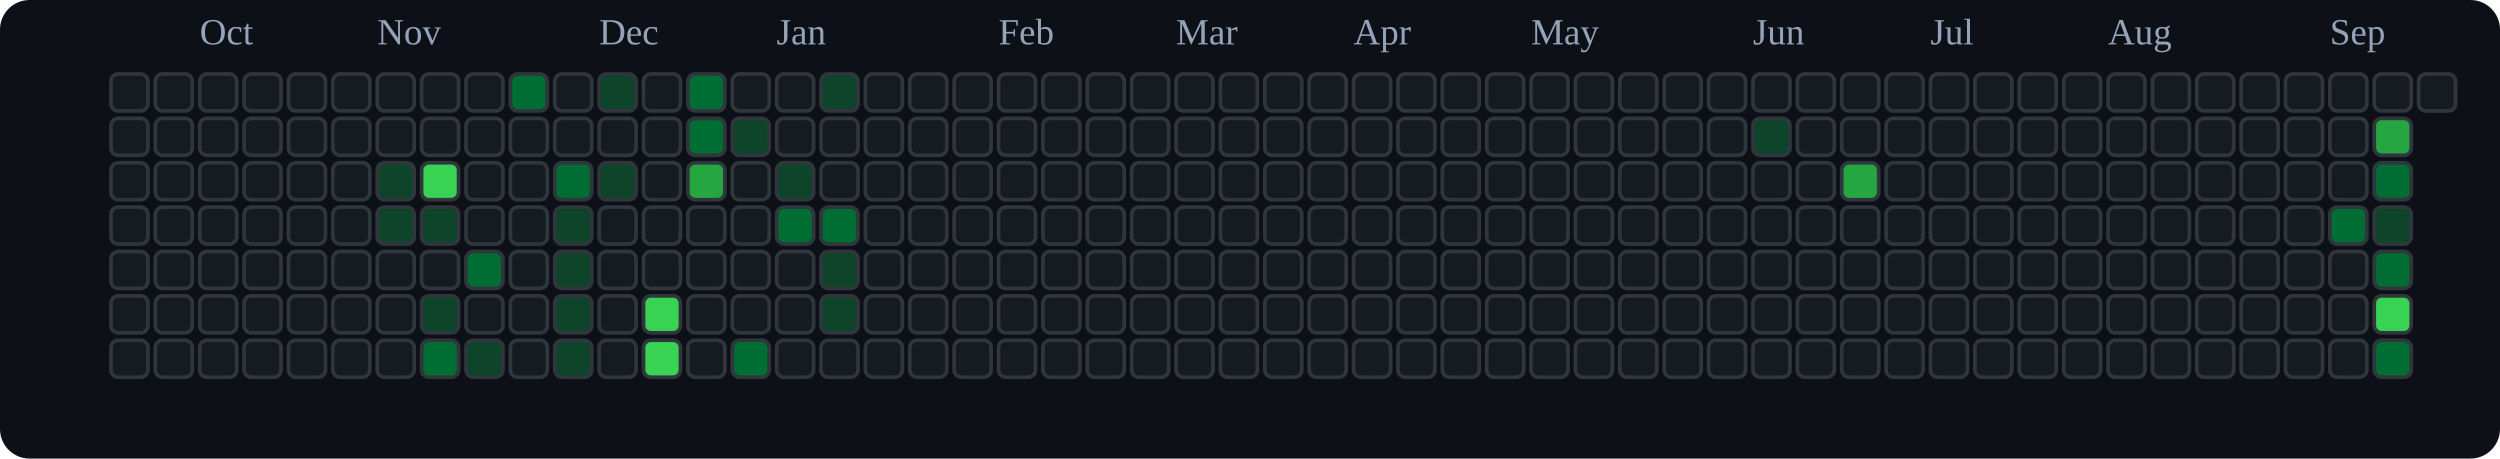
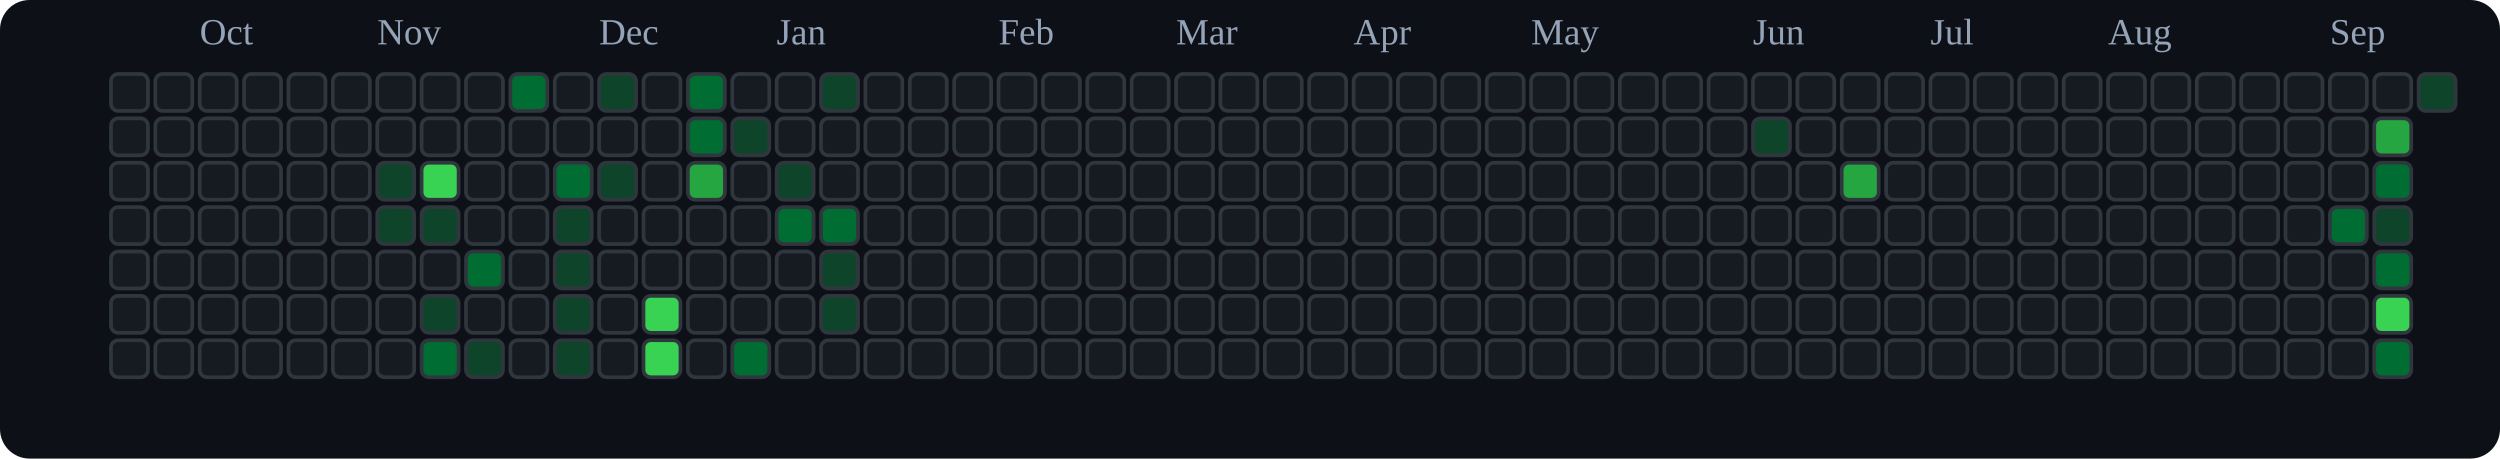
<svg xmlns="http://www.w3.org/2000/svg" viewBox="0 0 676 124" role="img" aria-label="tranhohoangvu Contributions (Dark)">
  <rect x="0" y="0" width="676" height="124" fill="#0d1117" rx="8" ry="8" />
  <text x="54" y="12" font-size="10" fill="#94a3b8">Oct</text>
  <text x="102" y="12" font-size="10" fill="#94a3b8">Nov</text>
  <text x="162" y="12" font-size="10" fill="#94a3b8">Dec</text>
  <text x="210" y="12" font-size="10" fill="#94a3b8">Jan</text>
  <text x="270" y="12" font-size="10" fill="#94a3b8">Feb</text>
  <text x="318" y="12" font-size="10" fill="#94a3b8">Mar</text>
  <text x="366" y="12" font-size="10" fill="#94a3b8">Apr</text>
  <text x="414" y="12" font-size="10" fill="#94a3b8">May</text>
  <text x="474" y="12" font-size="10" fill="#94a3b8">Jun</text>
  <text x="522" y="12" font-size="10" fill="#94a3b8">Jul</text>
  <text x="570" y="12" font-size="10" fill="#94a3b8">Aug</text>
  <text x="630" y="12" font-size="10" fill="#94a3b8">Sep</text>
  <rect x="30" y="20" width="10" height="10" rx="2" ry="2" fill="#161b22" stroke="#30363d" stroke-width="1" />
  <rect x="30" y="32" width="10" height="10" rx="2" ry="2" fill="#161b22" stroke="#30363d" stroke-width="1" />
  <rect x="30" y="44" width="10" height="10" rx="2" ry="2" fill="#161b22" stroke="#30363d" stroke-width="1" />
  <rect x="30" y="56" width="10" height="10" rx="2" ry="2" fill="#161b22" stroke="#30363d" stroke-width="1" />
  <rect x="30" y="68" width="10" height="10" rx="2" ry="2" fill="#161b22" stroke="#30363d" stroke-width="1" />
  <rect x="30" y="80" width="10" height="10" rx="2" ry="2" fill="#161b22" stroke="#30363d" stroke-width="1" />
  <rect x="30" y="92" width="10" height="10" rx="2" ry="2" fill="#161b22" stroke="#30363d" stroke-width="1" />
  <rect x="42" y="20" width="10" height="10" rx="2" ry="2" fill="#161b22" stroke="#30363d" stroke-width="1" />
  <rect x="42" y="32" width="10" height="10" rx="2" ry="2" fill="#161b22" stroke="#30363d" stroke-width="1" />
  <rect x="42" y="44" width="10" height="10" rx="2" ry="2" fill="#161b22" stroke="#30363d" stroke-width="1" />
  <rect x="42" y="56" width="10" height="10" rx="2" ry="2" fill="#161b22" stroke="#30363d" stroke-width="1" />
  <rect x="42" y="68" width="10" height="10" rx="2" ry="2" fill="#161b22" stroke="#30363d" stroke-width="1" />
  <rect x="42" y="80" width="10" height="10" rx="2" ry="2" fill="#161b22" stroke="#30363d" stroke-width="1" />
  <rect x="42" y="92" width="10" height="10" rx="2" ry="2" fill="#161b22" stroke="#30363d" stroke-width="1" />
  <rect x="54" y="20" width="10" height="10" rx="2" ry="2" fill="#161b22" stroke="#30363d" stroke-width="1" />
  <rect x="54" y="32" width="10" height="10" rx="2" ry="2" fill="#161b22" stroke="#30363d" stroke-width="1" />
  <rect x="54" y="44" width="10" height="10" rx="2" ry="2" fill="#161b22" stroke="#30363d" stroke-width="1" />
  <rect x="54" y="56" width="10" height="10" rx="2" ry="2" fill="#161b22" stroke="#30363d" stroke-width="1" />
  <rect x="54" y="68" width="10" height="10" rx="2" ry="2" fill="#161b22" stroke="#30363d" stroke-width="1" />
  <rect x="54" y="80" width="10" height="10" rx="2" ry="2" fill="#161b22" stroke="#30363d" stroke-width="1" />
  <rect x="54" y="92" width="10" height="10" rx="2" ry="2" fill="#161b22" stroke="#30363d" stroke-width="1" />
  <rect x="66" y="20" width="10" height="10" rx="2" ry="2" fill="#161b22" stroke="#30363d" stroke-width="1" />
  <rect x="66" y="32" width="10" height="10" rx="2" ry="2" fill="#161b22" stroke="#30363d" stroke-width="1" />
  <rect x="66" y="44" width="10" height="10" rx="2" ry="2" fill="#161b22" stroke="#30363d" stroke-width="1" />
  <rect x="66" y="56" width="10" height="10" rx="2" ry="2" fill="#161b22" stroke="#30363d" stroke-width="1" />
  <rect x="66" y="68" width="10" height="10" rx="2" ry="2" fill="#161b22" stroke="#30363d" stroke-width="1" />
  <rect x="66" y="80" width="10" height="10" rx="2" ry="2" fill="#161b22" stroke="#30363d" stroke-width="1" />
  <rect x="66" y="92" width="10" height="10" rx="2" ry="2" fill="#161b22" stroke="#30363d" stroke-width="1" />
  <rect x="78" y="20" width="10" height="10" rx="2" ry="2" fill="#161b22" stroke="#30363d" stroke-width="1" />
  <rect x="78" y="32" width="10" height="10" rx="2" ry="2" fill="#161b22" stroke="#30363d" stroke-width="1" />
  <rect x="78" y="44" width="10" height="10" rx="2" ry="2" fill="#161b22" stroke="#30363d" stroke-width="1" />
  <rect x="78" y="56" width="10" height="10" rx="2" ry="2" fill="#161b22" stroke="#30363d" stroke-width="1" />
  <rect x="78" y="68" width="10" height="10" rx="2" ry="2" fill="#161b22" stroke="#30363d" stroke-width="1" />
  <rect x="78" y="80" width="10" height="10" rx="2" ry="2" fill="#161b22" stroke="#30363d" stroke-width="1" />
  <rect x="78" y="92" width="10" height="10" rx="2" ry="2" fill="#161b22" stroke="#30363d" stroke-width="1" />
  <rect x="90" y="20" width="10" height="10" rx="2" ry="2" fill="#161b22" stroke="#30363d" stroke-width="1" />
  <rect x="90" y="32" width="10" height="10" rx="2" ry="2" fill="#161b22" stroke="#30363d" stroke-width="1" />
  <rect x="90" y="44" width="10" height="10" rx="2" ry="2" fill="#161b22" stroke="#30363d" stroke-width="1" />
  <rect x="90" y="56" width="10" height="10" rx="2" ry="2" fill="#161b22" stroke="#30363d" stroke-width="1" />
  <rect x="90" y="68" width="10" height="10" rx="2" ry="2" fill="#161b22" stroke="#30363d" stroke-width="1" />
  <rect x="90" y="80" width="10" height="10" rx="2" ry="2" fill="#161b22" stroke="#30363d" stroke-width="1" />
  <rect x="90" y="92" width="10" height="10" rx="2" ry="2" fill="#161b22" stroke="#30363d" stroke-width="1" />
  <rect x="102" y="20" width="10" height="10" rx="2" ry="2" fill="#161b22" stroke="#30363d" stroke-width="1" />
  <rect x="102" y="32" width="10" height="10" rx="2" ry="2" fill="#161b22" stroke="#30363d" stroke-width="1" />
  <rect x="102" y="44" width="10" height="10" rx="2" ry="2" fill="#0e4429" stroke="#30363d" stroke-width="1" />
  <rect x="102" y="56" width="10" height="10" rx="2" ry="2" fill="#0e4429" stroke="#30363d" stroke-width="1" />
  <rect x="102" y="68" width="10" height="10" rx="2" ry="2" fill="#161b22" stroke="#30363d" stroke-width="1" />
  <rect x="102" y="80" width="10" height="10" rx="2" ry="2" fill="#161b22" stroke="#30363d" stroke-width="1" />
  <rect x="102" y="92" width="10" height="10" rx="2" ry="2" fill="#161b22" stroke="#30363d" stroke-width="1" />
  <rect x="114" y="20" width="10" height="10" rx="2" ry="2" fill="#161b22" stroke="#30363d" stroke-width="1" />
  <rect x="114" y="32" width="10" height="10" rx="2" ry="2" fill="#161b22" stroke="#30363d" stroke-width="1" />
  <rect x="114" y="44" width="10" height="10" rx="2" ry="2" fill="#39d353" stroke="#30363d" stroke-width="1" />
  <rect x="114" y="56" width="10" height="10" rx="2" ry="2" fill="#0e4429" stroke="#30363d" stroke-width="1" />
  <rect x="114" y="68" width="10" height="10" rx="2" ry="2" fill="#161b22" stroke="#30363d" stroke-width="1" />
  <rect x="114" y="80" width="10" height="10" rx="2" ry="2" fill="#0e4429" stroke="#30363d" stroke-width="1" />
  <rect x="114" y="92" width="10" height="10" rx="2" ry="2" fill="#006d32" stroke="#30363d" stroke-width="1" />
  <rect x="126" y="20" width="10" height="10" rx="2" ry="2" fill="#161b22" stroke="#30363d" stroke-width="1" />
  <rect x="126" y="32" width="10" height="10" rx="2" ry="2" fill="#161b22" stroke="#30363d" stroke-width="1" />
  <rect x="126" y="44" width="10" height="10" rx="2" ry="2" fill="#161b22" stroke="#30363d" stroke-width="1" />
  <rect x="126" y="56" width="10" height="10" rx="2" ry="2" fill="#161b22" stroke="#30363d" stroke-width="1" />
  <rect x="126" y="68" width="10" height="10" rx="2" ry="2" fill="#006d32" stroke="#30363d" stroke-width="1" />
  <rect x="126" y="80" width="10" height="10" rx="2" ry="2" fill="#161b22" stroke="#30363d" stroke-width="1" />
  <rect x="126" y="92" width="10" height="10" rx="2" ry="2" fill="#0e4429" stroke="#30363d" stroke-width="1" />
  <rect x="138" y="20" width="10" height="10" rx="2" ry="2" fill="#006d32" stroke="#30363d" stroke-width="1" />
  <rect x="138" y="32" width="10" height="10" rx="2" ry="2" fill="#161b22" stroke="#30363d" stroke-width="1" />
  <rect x="138" y="44" width="10" height="10" rx="2" ry="2" fill="#161b22" stroke="#30363d" stroke-width="1" />
  <rect x="138" y="56" width="10" height="10" rx="2" ry="2" fill="#161b22" stroke="#30363d" stroke-width="1" />
  <rect x="138" y="68" width="10" height="10" rx="2" ry="2" fill="#161b22" stroke="#30363d" stroke-width="1" />
  <rect x="138" y="80" width="10" height="10" rx="2" ry="2" fill="#161b22" stroke="#30363d" stroke-width="1" />
  <rect x="138" y="92" width="10" height="10" rx="2" ry="2" fill="#161b22" stroke="#30363d" stroke-width="1" />
  <rect x="150" y="20" width="10" height="10" rx="2" ry="2" fill="#161b22" stroke="#30363d" stroke-width="1" />
  <rect x="150" y="32" width="10" height="10" rx="2" ry="2" fill="#161b22" stroke="#30363d" stroke-width="1" />
  <rect x="150" y="44" width="10" height="10" rx="2" ry="2" fill="#006d32" stroke="#30363d" stroke-width="1" />
  <rect x="150" y="56" width="10" height="10" rx="2" ry="2" fill="#0e4429" stroke="#30363d" stroke-width="1" />
  <rect x="150" y="68" width="10" height="10" rx="2" ry="2" fill="#0e4429" stroke="#30363d" stroke-width="1" />
  <rect x="150" y="80" width="10" height="10" rx="2" ry="2" fill="#0e4429" stroke="#30363d" stroke-width="1" />
  <rect x="150" y="92" width="10" height="10" rx="2" ry="2" fill="#0e4429" stroke="#30363d" stroke-width="1" />
  <rect x="162" y="20" width="10" height="10" rx="2" ry="2" fill="#0e4429" stroke="#30363d" stroke-width="1" />
  <rect x="162" y="32" width="10" height="10" rx="2" ry="2" fill="#161b22" stroke="#30363d" stroke-width="1" />
  <rect x="162" y="44" width="10" height="10" rx="2" ry="2" fill="#0e4429" stroke="#30363d" stroke-width="1" />
  <rect x="162" y="56" width="10" height="10" rx="2" ry="2" fill="#161b22" stroke="#30363d" stroke-width="1" />
  <rect x="162" y="68" width="10" height="10" rx="2" ry="2" fill="#161b22" stroke="#30363d" stroke-width="1" />
  <rect x="162" y="80" width="10" height="10" rx="2" ry="2" fill="#161b22" stroke="#30363d" stroke-width="1" />
  <rect x="162" y="92" width="10" height="10" rx="2" ry="2" fill="#161b22" stroke="#30363d" stroke-width="1" />
  <rect x="174" y="20" width="10" height="10" rx="2" ry="2" fill="#161b22" stroke="#30363d" stroke-width="1" />
  <rect x="174" y="32" width="10" height="10" rx="2" ry="2" fill="#161b22" stroke="#30363d" stroke-width="1" />
  <rect x="174" y="44" width="10" height="10" rx="2" ry="2" fill="#161b22" stroke="#30363d" stroke-width="1" />
  <rect x="174" y="56" width="10" height="10" rx="2" ry="2" fill="#161b22" stroke="#30363d" stroke-width="1" />
  <rect x="174" y="68" width="10" height="10" rx="2" ry="2" fill="#161b22" stroke="#30363d" stroke-width="1" />
  <rect x="174" y="80" width="10" height="10" rx="2" ry="2" fill="#39d353" stroke="#30363d" stroke-width="1" />
  <rect x="174" y="92" width="10" height="10" rx="2" ry="2" fill="#39d353" stroke="#30363d" stroke-width="1" />
  <rect x="186" y="20" width="10" height="10" rx="2" ry="2" fill="#006d32" stroke="#30363d" stroke-width="1" />
  <rect x="186" y="32" width="10" height="10" rx="2" ry="2" fill="#006d32" stroke="#30363d" stroke-width="1" />
  <rect x="186" y="44" width="10" height="10" rx="2" ry="2" fill="#26a641" stroke="#30363d" stroke-width="1" />
  <rect x="186" y="56" width="10" height="10" rx="2" ry="2" fill="#161b22" stroke="#30363d" stroke-width="1" />
  <rect x="186" y="68" width="10" height="10" rx="2" ry="2" fill="#161b22" stroke="#30363d" stroke-width="1" />
  <rect x="186" y="80" width="10" height="10" rx="2" ry="2" fill="#161b22" stroke="#30363d" stroke-width="1" />
  <rect x="186" y="92" width="10" height="10" rx="2" ry="2" fill="#161b22" stroke="#30363d" stroke-width="1" />
  <rect x="198" y="20" width="10" height="10" rx="2" ry="2" fill="#161b22" stroke="#30363d" stroke-width="1" />
  <rect x="198" y="32" width="10" height="10" rx="2" ry="2" fill="#0e4429" stroke="#30363d" stroke-width="1" />
  <rect x="198" y="44" width="10" height="10" rx="2" ry="2" fill="#161b22" stroke="#30363d" stroke-width="1" />
  <rect x="198" y="56" width="10" height="10" rx="2" ry="2" fill="#161b22" stroke="#30363d" stroke-width="1" />
  <rect x="198" y="68" width="10" height="10" rx="2" ry="2" fill="#161b22" stroke="#30363d" stroke-width="1" />
  <rect x="198" y="80" width="10" height="10" rx="2" ry="2" fill="#161b22" stroke="#30363d" stroke-width="1" />
  <rect x="198" y="92" width="10" height="10" rx="2" ry="2" fill="#006d32" stroke="#30363d" stroke-width="1" />
  <rect x="210" y="20" width="10" height="10" rx="2" ry="2" fill="#161b22" stroke="#30363d" stroke-width="1" />
  <rect x="210" y="32" width="10" height="10" rx="2" ry="2" fill="#161b22" stroke="#30363d" stroke-width="1" />
  <rect x="210" y="44" width="10" height="10" rx="2" ry="2" fill="#0e4429" stroke="#30363d" stroke-width="1" />
  <rect x="210" y="56" width="10" height="10" rx="2" ry="2" fill="#006d32" stroke="#30363d" stroke-width="1" />
  <rect x="210" y="68" width="10" height="10" rx="2" ry="2" fill="#161b22" stroke="#30363d" stroke-width="1" />
  <rect x="210" y="80" width="10" height="10" rx="2" ry="2" fill="#161b22" stroke="#30363d" stroke-width="1" />
  <rect x="210" y="92" width="10" height="10" rx="2" ry="2" fill="#161b22" stroke="#30363d" stroke-width="1" />
  <rect x="222" y="20" width="10" height="10" rx="2" ry="2" fill="#0e4429" stroke="#30363d" stroke-width="1" />
  <rect x="222" y="32" width="10" height="10" rx="2" ry="2" fill="#161b22" stroke="#30363d" stroke-width="1" />
  <rect x="222" y="44" width="10" height="10" rx="2" ry="2" fill="#161b22" stroke="#30363d" stroke-width="1" />
  <rect x="222" y="56" width="10" height="10" rx="2" ry="2" fill="#006d32" stroke="#30363d" stroke-width="1" />
  <rect x="222" y="68" width="10" height="10" rx="2" ry="2" fill="#0e4429" stroke="#30363d" stroke-width="1" />
  <rect x="222" y="80" width="10" height="10" rx="2" ry="2" fill="#0e4429" stroke="#30363d" stroke-width="1" />
  <rect x="222" y="92" width="10" height="10" rx="2" ry="2" fill="#161b22" stroke="#30363d" stroke-width="1" />
  <rect x="234" y="20" width="10" height="10" rx="2" ry="2" fill="#161b22" stroke="#30363d" stroke-width="1" />
  <rect x="234" y="32" width="10" height="10" rx="2" ry="2" fill="#161b22" stroke="#30363d" stroke-width="1" />
  <rect x="234" y="44" width="10" height="10" rx="2" ry="2" fill="#161b22" stroke="#30363d" stroke-width="1" />
  <rect x="234" y="56" width="10" height="10" rx="2" ry="2" fill="#161b22" stroke="#30363d" stroke-width="1" />
  <rect x="234" y="68" width="10" height="10" rx="2" ry="2" fill="#161b22" stroke="#30363d" stroke-width="1" />
  <rect x="234" y="80" width="10" height="10" rx="2" ry="2" fill="#161b22" stroke="#30363d" stroke-width="1" />
  <rect x="234" y="92" width="10" height="10" rx="2" ry="2" fill="#161b22" stroke="#30363d" stroke-width="1" />
  <rect x="246" y="20" width="10" height="10" rx="2" ry="2" fill="#161b22" stroke="#30363d" stroke-width="1" />
  <rect x="246" y="32" width="10" height="10" rx="2" ry="2" fill="#161b22" stroke="#30363d" stroke-width="1" />
  <rect x="246" y="44" width="10" height="10" rx="2" ry="2" fill="#161b22" stroke="#30363d" stroke-width="1" />
  <rect x="246" y="56" width="10" height="10" rx="2" ry="2" fill="#161b22" stroke="#30363d" stroke-width="1" />
  <rect x="246" y="68" width="10" height="10" rx="2" ry="2" fill="#161b22" stroke="#30363d" stroke-width="1" />
  <rect x="246" y="80" width="10" height="10" rx="2" ry="2" fill="#161b22" stroke="#30363d" stroke-width="1" />
  <rect x="246" y="92" width="10" height="10" rx="2" ry="2" fill="#161b22" stroke="#30363d" stroke-width="1" />
  <rect x="258" y="20" width="10" height="10" rx="2" ry="2" fill="#161b22" stroke="#30363d" stroke-width="1" />
  <rect x="258" y="32" width="10" height="10" rx="2" ry="2" fill="#161b22" stroke="#30363d" stroke-width="1" />
  <rect x="258" y="44" width="10" height="10" rx="2" ry="2" fill="#161b22" stroke="#30363d" stroke-width="1" />
  <rect x="258" y="56" width="10" height="10" rx="2" ry="2" fill="#161b22" stroke="#30363d" stroke-width="1" />
  <rect x="258" y="68" width="10" height="10" rx="2" ry="2" fill="#161b22" stroke="#30363d" stroke-width="1" />
  <rect x="258" y="80" width="10" height="10" rx="2" ry="2" fill="#161b22" stroke="#30363d" stroke-width="1" />
  <rect x="258" y="92" width="10" height="10" rx="2" ry="2" fill="#161b22" stroke="#30363d" stroke-width="1" />
  <rect x="270" y="20" width="10" height="10" rx="2" ry="2" fill="#161b22" stroke="#30363d" stroke-width="1" />
  <rect x="270" y="32" width="10" height="10" rx="2" ry="2" fill="#161b22" stroke="#30363d" stroke-width="1" />
  <rect x="270" y="44" width="10" height="10" rx="2" ry="2" fill="#161b22" stroke="#30363d" stroke-width="1" />
  <rect x="270" y="56" width="10" height="10" rx="2" ry="2" fill="#161b22" stroke="#30363d" stroke-width="1" />
  <rect x="270" y="68" width="10" height="10" rx="2" ry="2" fill="#161b22" stroke="#30363d" stroke-width="1" />
  <rect x="270" y="80" width="10" height="10" rx="2" ry="2" fill="#161b22" stroke="#30363d" stroke-width="1" />
  <rect x="270" y="92" width="10" height="10" rx="2" ry="2" fill="#161b22" stroke="#30363d" stroke-width="1" />
  <rect x="282" y="20" width="10" height="10" rx="2" ry="2" fill="#161b22" stroke="#30363d" stroke-width="1" />
  <rect x="282" y="32" width="10" height="10" rx="2" ry="2" fill="#161b22" stroke="#30363d" stroke-width="1" />
  <rect x="282" y="44" width="10" height="10" rx="2" ry="2" fill="#161b22" stroke="#30363d" stroke-width="1" />
  <rect x="282" y="56" width="10" height="10" rx="2" ry="2" fill="#161b22" stroke="#30363d" stroke-width="1" />
  <rect x="282" y="68" width="10" height="10" rx="2" ry="2" fill="#161b22" stroke="#30363d" stroke-width="1" />
  <rect x="282" y="80" width="10" height="10" rx="2" ry="2" fill="#161b22" stroke="#30363d" stroke-width="1" />
  <rect x="282" y="92" width="10" height="10" rx="2" ry="2" fill="#161b22" stroke="#30363d" stroke-width="1" />
  <rect x="294" y="20" width="10" height="10" rx="2" ry="2" fill="#161b22" stroke="#30363d" stroke-width="1" />
  <rect x="294" y="32" width="10" height="10" rx="2" ry="2" fill="#161b22" stroke="#30363d" stroke-width="1" />
  <rect x="294" y="44" width="10" height="10" rx="2" ry="2" fill="#161b22" stroke="#30363d" stroke-width="1" />
  <rect x="294" y="56" width="10" height="10" rx="2" ry="2" fill="#161b22" stroke="#30363d" stroke-width="1" />
  <rect x="294" y="68" width="10" height="10" rx="2" ry="2" fill="#161b22" stroke="#30363d" stroke-width="1" />
  <rect x="294" y="80" width="10" height="10" rx="2" ry="2" fill="#161b22" stroke="#30363d" stroke-width="1" />
  <rect x="294" y="92" width="10" height="10" rx="2" ry="2" fill="#161b22" stroke="#30363d" stroke-width="1" />
  <rect x="306" y="20" width="10" height="10" rx="2" ry="2" fill="#161b22" stroke="#30363d" stroke-width="1" />
  <rect x="306" y="32" width="10" height="10" rx="2" ry="2" fill="#161b22" stroke="#30363d" stroke-width="1" />
  <rect x="306" y="44" width="10" height="10" rx="2" ry="2" fill="#161b22" stroke="#30363d" stroke-width="1" />
  <rect x="306" y="56" width="10" height="10" rx="2" ry="2" fill="#161b22" stroke="#30363d" stroke-width="1" />
  <rect x="306" y="68" width="10" height="10" rx="2" ry="2" fill="#161b22" stroke="#30363d" stroke-width="1" />
  <rect x="306" y="80" width="10" height="10" rx="2" ry="2" fill="#161b22" stroke="#30363d" stroke-width="1" />
  <rect x="306" y="92" width="10" height="10" rx="2" ry="2" fill="#161b22" stroke="#30363d" stroke-width="1" />
  <rect x="318" y="20" width="10" height="10" rx="2" ry="2" fill="#161b22" stroke="#30363d" stroke-width="1" />
  <rect x="318" y="32" width="10" height="10" rx="2" ry="2" fill="#161b22" stroke="#30363d" stroke-width="1" />
  <rect x="318" y="44" width="10" height="10" rx="2" ry="2" fill="#161b22" stroke="#30363d" stroke-width="1" />
  <rect x="318" y="56" width="10" height="10" rx="2" ry="2" fill="#161b22" stroke="#30363d" stroke-width="1" />
  <rect x="318" y="68" width="10" height="10" rx="2" ry="2" fill="#161b22" stroke="#30363d" stroke-width="1" />
  <rect x="318" y="80" width="10" height="10" rx="2" ry="2" fill="#161b22" stroke="#30363d" stroke-width="1" />
  <rect x="318" y="92" width="10" height="10" rx="2" ry="2" fill="#161b22" stroke="#30363d" stroke-width="1" />
  <rect x="330" y="20" width="10" height="10" rx="2" ry="2" fill="#161b22" stroke="#30363d" stroke-width="1" />
  <rect x="330" y="32" width="10" height="10" rx="2" ry="2" fill="#161b22" stroke="#30363d" stroke-width="1" />
  <rect x="330" y="44" width="10" height="10" rx="2" ry="2" fill="#161b22" stroke="#30363d" stroke-width="1" />
  <rect x="330" y="56" width="10" height="10" rx="2" ry="2" fill="#161b22" stroke="#30363d" stroke-width="1" />
  <rect x="330" y="68" width="10" height="10" rx="2" ry="2" fill="#161b22" stroke="#30363d" stroke-width="1" />
  <rect x="330" y="80" width="10" height="10" rx="2" ry="2" fill="#161b22" stroke="#30363d" stroke-width="1" />
  <rect x="330" y="92" width="10" height="10" rx="2" ry="2" fill="#161b22" stroke="#30363d" stroke-width="1" />
  <rect x="342" y="20" width="10" height="10" rx="2" ry="2" fill="#161b22" stroke="#30363d" stroke-width="1" />
  <rect x="342" y="32" width="10" height="10" rx="2" ry="2" fill="#161b22" stroke="#30363d" stroke-width="1" />
  <rect x="342" y="44" width="10" height="10" rx="2" ry="2" fill="#161b22" stroke="#30363d" stroke-width="1" />
  <rect x="342" y="56" width="10" height="10" rx="2" ry="2" fill="#161b22" stroke="#30363d" stroke-width="1" />
  <rect x="342" y="68" width="10" height="10" rx="2" ry="2" fill="#161b22" stroke="#30363d" stroke-width="1" />
  <rect x="342" y="80" width="10" height="10" rx="2" ry="2" fill="#161b22" stroke="#30363d" stroke-width="1" />
  <rect x="342" y="92" width="10" height="10" rx="2" ry="2" fill="#161b22" stroke="#30363d" stroke-width="1" />
  <rect x="354" y="20" width="10" height="10" rx="2" ry="2" fill="#161b22" stroke="#30363d" stroke-width="1" />
  <rect x="354" y="32" width="10" height="10" rx="2" ry="2" fill="#161b22" stroke="#30363d" stroke-width="1" />
  <rect x="354" y="44" width="10" height="10" rx="2" ry="2" fill="#161b22" stroke="#30363d" stroke-width="1" />
  <rect x="354" y="56" width="10" height="10" rx="2" ry="2" fill="#161b22" stroke="#30363d" stroke-width="1" />
  <rect x="354" y="68" width="10" height="10" rx="2" ry="2" fill="#161b22" stroke="#30363d" stroke-width="1" />
  <rect x="354" y="80" width="10" height="10" rx="2" ry="2" fill="#161b22" stroke="#30363d" stroke-width="1" />
  <rect x="354" y="92" width="10" height="10" rx="2" ry="2" fill="#161b22" stroke="#30363d" stroke-width="1" />
  <rect x="366" y="20" width="10" height="10" rx="2" ry="2" fill="#161b22" stroke="#30363d" stroke-width="1" />
  <rect x="366" y="32" width="10" height="10" rx="2" ry="2" fill="#161b22" stroke="#30363d" stroke-width="1" />
  <rect x="366" y="44" width="10" height="10" rx="2" ry="2" fill="#161b22" stroke="#30363d" stroke-width="1" />
  <rect x="366" y="56" width="10" height="10" rx="2" ry="2" fill="#161b22" stroke="#30363d" stroke-width="1" />
  <rect x="366" y="68" width="10" height="10" rx="2" ry="2" fill="#161b22" stroke="#30363d" stroke-width="1" />
  <rect x="366" y="80" width="10" height="10" rx="2" ry="2" fill="#161b22" stroke="#30363d" stroke-width="1" />
  <rect x="366" y="92" width="10" height="10" rx="2" ry="2" fill="#161b22" stroke="#30363d" stroke-width="1" />
  <rect x="378" y="20" width="10" height="10" rx="2" ry="2" fill="#161b22" stroke="#30363d" stroke-width="1" />
  <rect x="378" y="32" width="10" height="10" rx="2" ry="2" fill="#161b22" stroke="#30363d" stroke-width="1" />
  <rect x="378" y="44" width="10" height="10" rx="2" ry="2" fill="#161b22" stroke="#30363d" stroke-width="1" />
  <rect x="378" y="56" width="10" height="10" rx="2" ry="2" fill="#161b22" stroke="#30363d" stroke-width="1" />
  <rect x="378" y="68" width="10" height="10" rx="2" ry="2" fill="#161b22" stroke="#30363d" stroke-width="1" />
  <rect x="378" y="80" width="10" height="10" rx="2" ry="2" fill="#161b22" stroke="#30363d" stroke-width="1" />
  <rect x="378" y="92" width="10" height="10" rx="2" ry="2" fill="#161b22" stroke="#30363d" stroke-width="1" />
  <rect x="390" y="20" width="10" height="10" rx="2" ry="2" fill="#161b22" stroke="#30363d" stroke-width="1" />
  <rect x="390" y="32" width="10" height="10" rx="2" ry="2" fill="#161b22" stroke="#30363d" stroke-width="1" />
  <rect x="390" y="44" width="10" height="10" rx="2" ry="2" fill="#161b22" stroke="#30363d" stroke-width="1" />
  <rect x="390" y="56" width="10" height="10" rx="2" ry="2" fill="#161b22" stroke="#30363d" stroke-width="1" />
  <rect x="390" y="68" width="10" height="10" rx="2" ry="2" fill="#161b22" stroke="#30363d" stroke-width="1" />
  <rect x="390" y="80" width="10" height="10" rx="2" ry="2" fill="#161b22" stroke="#30363d" stroke-width="1" />
  <rect x="390" y="92" width="10" height="10" rx="2" ry="2" fill="#161b22" stroke="#30363d" stroke-width="1" />
  <rect x="402" y="20" width="10" height="10" rx="2" ry="2" fill="#161b22" stroke="#30363d" stroke-width="1" />
  <rect x="402" y="32" width="10" height="10" rx="2" ry="2" fill="#161b22" stroke="#30363d" stroke-width="1" />
  <rect x="402" y="44" width="10" height="10" rx="2" ry="2" fill="#161b22" stroke="#30363d" stroke-width="1" />
  <rect x="402" y="56" width="10" height="10" rx="2" ry="2" fill="#161b22" stroke="#30363d" stroke-width="1" />
  <rect x="402" y="68" width="10" height="10" rx="2" ry="2" fill="#161b22" stroke="#30363d" stroke-width="1" />
  <rect x="402" y="80" width="10" height="10" rx="2" ry="2" fill="#161b22" stroke="#30363d" stroke-width="1" />
  <rect x="402" y="92" width="10" height="10" rx="2" ry="2" fill="#161b22" stroke="#30363d" stroke-width="1" />
  <rect x="414" y="20" width="10" height="10" rx="2" ry="2" fill="#161b22" stroke="#30363d" stroke-width="1" />
  <rect x="414" y="32" width="10" height="10" rx="2" ry="2" fill="#161b22" stroke="#30363d" stroke-width="1" />
  <rect x="414" y="44" width="10" height="10" rx="2" ry="2" fill="#161b22" stroke="#30363d" stroke-width="1" />
  <rect x="414" y="56" width="10" height="10" rx="2" ry="2" fill="#161b22" stroke="#30363d" stroke-width="1" />
  <rect x="414" y="68" width="10" height="10" rx="2" ry="2" fill="#161b22" stroke="#30363d" stroke-width="1" />
  <rect x="414" y="80" width="10" height="10" rx="2" ry="2" fill="#161b22" stroke="#30363d" stroke-width="1" />
  <rect x="414" y="92" width="10" height="10" rx="2" ry="2" fill="#161b22" stroke="#30363d" stroke-width="1" />
  <rect x="426" y="20" width="10" height="10" rx="2" ry="2" fill="#161b22" stroke="#30363d" stroke-width="1" />
  <rect x="426" y="32" width="10" height="10" rx="2" ry="2" fill="#161b22" stroke="#30363d" stroke-width="1" />
  <rect x="426" y="44" width="10" height="10" rx="2" ry="2" fill="#161b22" stroke="#30363d" stroke-width="1" />
  <rect x="426" y="56" width="10" height="10" rx="2" ry="2" fill="#161b22" stroke="#30363d" stroke-width="1" />
  <rect x="426" y="68" width="10" height="10" rx="2" ry="2" fill="#161b22" stroke="#30363d" stroke-width="1" />
  <rect x="426" y="80" width="10" height="10" rx="2" ry="2" fill="#161b22" stroke="#30363d" stroke-width="1" />
  <rect x="426" y="92" width="10" height="10" rx="2" ry="2" fill="#161b22" stroke="#30363d" stroke-width="1" />
  <rect x="438" y="20" width="10" height="10" rx="2" ry="2" fill="#161b22" stroke="#30363d" stroke-width="1" />
  <rect x="438" y="32" width="10" height="10" rx="2" ry="2" fill="#161b22" stroke="#30363d" stroke-width="1" />
  <rect x="438" y="44" width="10" height="10" rx="2" ry="2" fill="#161b22" stroke="#30363d" stroke-width="1" />
  <rect x="438" y="56" width="10" height="10" rx="2" ry="2" fill="#161b22" stroke="#30363d" stroke-width="1" />
  <rect x="438" y="68" width="10" height="10" rx="2" ry="2" fill="#161b22" stroke="#30363d" stroke-width="1" />
  <rect x="438" y="80" width="10" height="10" rx="2" ry="2" fill="#161b22" stroke="#30363d" stroke-width="1" />
  <rect x="438" y="92" width="10" height="10" rx="2" ry="2" fill="#161b22" stroke="#30363d" stroke-width="1" />
  <rect x="450" y="20" width="10" height="10" rx="2" ry="2" fill="#161b22" stroke="#30363d" stroke-width="1" />
  <rect x="450" y="32" width="10" height="10" rx="2" ry="2" fill="#161b22" stroke="#30363d" stroke-width="1" />
  <rect x="450" y="44" width="10" height="10" rx="2" ry="2" fill="#161b22" stroke="#30363d" stroke-width="1" />
  <rect x="450" y="56" width="10" height="10" rx="2" ry="2" fill="#161b22" stroke="#30363d" stroke-width="1" />
  <rect x="450" y="68" width="10" height="10" rx="2" ry="2" fill="#161b22" stroke="#30363d" stroke-width="1" />
  <rect x="450" y="80" width="10" height="10" rx="2" ry="2" fill="#161b22" stroke="#30363d" stroke-width="1" />
  <rect x="450" y="92" width="10" height="10" rx="2" ry="2" fill="#161b22" stroke="#30363d" stroke-width="1" />
  <rect x="462" y="20" width="10" height="10" rx="2" ry="2" fill="#161b22" stroke="#30363d" stroke-width="1" />
  <rect x="462" y="32" width="10" height="10" rx="2" ry="2" fill="#161b22" stroke="#30363d" stroke-width="1" />
  <rect x="462" y="44" width="10" height="10" rx="2" ry="2" fill="#161b22" stroke="#30363d" stroke-width="1" />
  <rect x="462" y="56" width="10" height="10" rx="2" ry="2" fill="#161b22" stroke="#30363d" stroke-width="1" />
  <rect x="462" y="68" width="10" height="10" rx="2" ry="2" fill="#161b22" stroke="#30363d" stroke-width="1" />
  <rect x="462" y="80" width="10" height="10" rx="2" ry="2" fill="#161b22" stroke="#30363d" stroke-width="1" />
  <rect x="462" y="92" width="10" height="10" rx="2" ry="2" fill="#161b22" stroke="#30363d" stroke-width="1" />
  <rect x="474" y="20" width="10" height="10" rx="2" ry="2" fill="#161b22" stroke="#30363d" stroke-width="1" />
  <rect x="474" y="32" width="10" height="10" rx="2" ry="2" fill="#0e4429" stroke="#30363d" stroke-width="1" />
  <rect x="474" y="44" width="10" height="10" rx="2" ry="2" fill="#161b22" stroke="#30363d" stroke-width="1" />
  <rect x="474" y="56" width="10" height="10" rx="2" ry="2" fill="#161b22" stroke="#30363d" stroke-width="1" />
  <rect x="474" y="68" width="10" height="10" rx="2" ry="2" fill="#161b22" stroke="#30363d" stroke-width="1" />
  <rect x="474" y="80" width="10" height="10" rx="2" ry="2" fill="#161b22" stroke="#30363d" stroke-width="1" />
  <rect x="474" y="92" width="10" height="10" rx="2" ry="2" fill="#161b22" stroke="#30363d" stroke-width="1" />
  <rect x="486" y="20" width="10" height="10" rx="2" ry="2" fill="#161b22" stroke="#30363d" stroke-width="1" />
  <rect x="486" y="32" width="10" height="10" rx="2" ry="2" fill="#161b22" stroke="#30363d" stroke-width="1" />
  <rect x="486" y="44" width="10" height="10" rx="2" ry="2" fill="#161b22" stroke="#30363d" stroke-width="1" />
  <rect x="486" y="56" width="10" height="10" rx="2" ry="2" fill="#161b22" stroke="#30363d" stroke-width="1" />
  <rect x="486" y="68" width="10" height="10" rx="2" ry="2" fill="#161b22" stroke="#30363d" stroke-width="1" />
  <rect x="486" y="80" width="10" height="10" rx="2" ry="2" fill="#161b22" stroke="#30363d" stroke-width="1" />
  <rect x="486" y="92" width="10" height="10" rx="2" ry="2" fill="#161b22" stroke="#30363d" stroke-width="1" />
  <rect x="498" y="20" width="10" height="10" rx="2" ry="2" fill="#161b22" stroke="#30363d" stroke-width="1" />
  <rect x="498" y="32" width="10" height="10" rx="2" ry="2" fill="#161b22" stroke="#30363d" stroke-width="1" />
  <rect x="498" y="44" width="10" height="10" rx="2" ry="2" fill="#26a641" stroke="#30363d" stroke-width="1" />
  <rect x="498" y="56" width="10" height="10" rx="2" ry="2" fill="#161b22" stroke="#30363d" stroke-width="1" />
  <rect x="498" y="68" width="10" height="10" rx="2" ry="2" fill="#161b22" stroke="#30363d" stroke-width="1" />
  <rect x="498" y="80" width="10" height="10" rx="2" ry="2" fill="#161b22" stroke="#30363d" stroke-width="1" />
  <rect x="498" y="92" width="10" height="10" rx="2" ry="2" fill="#161b22" stroke="#30363d" stroke-width="1" />
  <rect x="510" y="20" width="10" height="10" rx="2" ry="2" fill="#161b22" stroke="#30363d" stroke-width="1" />
  <rect x="510" y="32" width="10" height="10" rx="2" ry="2" fill="#161b22" stroke="#30363d" stroke-width="1" />
  <rect x="510" y="44" width="10" height="10" rx="2" ry="2" fill="#161b22" stroke="#30363d" stroke-width="1" />
  <rect x="510" y="56" width="10" height="10" rx="2" ry="2" fill="#161b22" stroke="#30363d" stroke-width="1" />
  <rect x="510" y="68" width="10" height="10" rx="2" ry="2" fill="#161b22" stroke="#30363d" stroke-width="1" />
  <rect x="510" y="80" width="10" height="10" rx="2" ry="2" fill="#161b22" stroke="#30363d" stroke-width="1" />
  <rect x="510" y="92" width="10" height="10" rx="2" ry="2" fill="#161b22" stroke="#30363d" stroke-width="1" />
  <rect x="522" y="20" width="10" height="10" rx="2" ry="2" fill="#161b22" stroke="#30363d" stroke-width="1" />
  <rect x="522" y="32" width="10" height="10" rx="2" ry="2" fill="#161b22" stroke="#30363d" stroke-width="1" />
  <rect x="522" y="44" width="10" height="10" rx="2" ry="2" fill="#161b22" stroke="#30363d" stroke-width="1" />
  <rect x="522" y="56" width="10" height="10" rx="2" ry="2" fill="#161b22" stroke="#30363d" stroke-width="1" />
  <rect x="522" y="68" width="10" height="10" rx="2" ry="2" fill="#161b22" stroke="#30363d" stroke-width="1" />
  <rect x="522" y="80" width="10" height="10" rx="2" ry="2" fill="#161b22" stroke="#30363d" stroke-width="1" />
  <rect x="522" y="92" width="10" height="10" rx="2" ry="2" fill="#161b22" stroke="#30363d" stroke-width="1" />
  <rect x="534" y="20" width="10" height="10" rx="2" ry="2" fill="#161b22" stroke="#30363d" stroke-width="1" />
  <rect x="534" y="32" width="10" height="10" rx="2" ry="2" fill="#161b22" stroke="#30363d" stroke-width="1" />
  <rect x="534" y="44" width="10" height="10" rx="2" ry="2" fill="#161b22" stroke="#30363d" stroke-width="1" />
  <rect x="534" y="56" width="10" height="10" rx="2" ry="2" fill="#161b22" stroke="#30363d" stroke-width="1" />
  <rect x="534" y="68" width="10" height="10" rx="2" ry="2" fill="#161b22" stroke="#30363d" stroke-width="1" />
  <rect x="534" y="80" width="10" height="10" rx="2" ry="2" fill="#161b22" stroke="#30363d" stroke-width="1" />
  <rect x="534" y="92" width="10" height="10" rx="2" ry="2" fill="#161b22" stroke="#30363d" stroke-width="1" />
  <rect x="546" y="20" width="10" height="10" rx="2" ry="2" fill="#161b22" stroke="#30363d" stroke-width="1" />
  <rect x="546" y="32" width="10" height="10" rx="2" ry="2" fill="#161b22" stroke="#30363d" stroke-width="1" />
  <rect x="546" y="44" width="10" height="10" rx="2" ry="2" fill="#161b22" stroke="#30363d" stroke-width="1" />
  <rect x="546" y="56" width="10" height="10" rx="2" ry="2" fill="#161b22" stroke="#30363d" stroke-width="1" />
  <rect x="546" y="68" width="10" height="10" rx="2" ry="2" fill="#161b22" stroke="#30363d" stroke-width="1" />
  <rect x="546" y="80" width="10" height="10" rx="2" ry="2" fill="#161b22" stroke="#30363d" stroke-width="1" />
  <rect x="546" y="92" width="10" height="10" rx="2" ry="2" fill="#161b22" stroke="#30363d" stroke-width="1" />
  <rect x="558" y="20" width="10" height="10" rx="2" ry="2" fill="#161b22" stroke="#30363d" stroke-width="1" />
  <rect x="558" y="32" width="10" height="10" rx="2" ry="2" fill="#161b22" stroke="#30363d" stroke-width="1" />
  <rect x="558" y="44" width="10" height="10" rx="2" ry="2" fill="#161b22" stroke="#30363d" stroke-width="1" />
  <rect x="558" y="56" width="10" height="10" rx="2" ry="2" fill="#161b22" stroke="#30363d" stroke-width="1" />
  <rect x="558" y="68" width="10" height="10" rx="2" ry="2" fill="#161b22" stroke="#30363d" stroke-width="1" />
  <rect x="558" y="80" width="10" height="10" rx="2" ry="2" fill="#161b22" stroke="#30363d" stroke-width="1" />
  <rect x="558" y="92" width="10" height="10" rx="2" ry="2" fill="#161b22" stroke="#30363d" stroke-width="1" />
  <rect x="570" y="20" width="10" height="10" rx="2" ry="2" fill="#161b22" stroke="#30363d" stroke-width="1" />
  <rect x="570" y="32" width="10" height="10" rx="2" ry="2" fill="#161b22" stroke="#30363d" stroke-width="1" />
  <rect x="570" y="44" width="10" height="10" rx="2" ry="2" fill="#161b22" stroke="#30363d" stroke-width="1" />
  <rect x="570" y="56" width="10" height="10" rx="2" ry="2" fill="#161b22" stroke="#30363d" stroke-width="1" />
  <rect x="570" y="68" width="10" height="10" rx="2" ry="2" fill="#161b22" stroke="#30363d" stroke-width="1" />
  <rect x="570" y="80" width="10" height="10" rx="2" ry="2" fill="#161b22" stroke="#30363d" stroke-width="1" />
  <rect x="570" y="92" width="10" height="10" rx="2" ry="2" fill="#161b22" stroke="#30363d" stroke-width="1" />
  <rect x="582" y="20" width="10" height="10" rx="2" ry="2" fill="#161b22" stroke="#30363d" stroke-width="1" />
  <rect x="582" y="32" width="10" height="10" rx="2" ry="2" fill="#161b22" stroke="#30363d" stroke-width="1" />
  <rect x="582" y="44" width="10" height="10" rx="2" ry="2" fill="#161b22" stroke="#30363d" stroke-width="1" />
  <rect x="582" y="56" width="10" height="10" rx="2" ry="2" fill="#161b22" stroke="#30363d" stroke-width="1" />
  <rect x="582" y="68" width="10" height="10" rx="2" ry="2" fill="#161b22" stroke="#30363d" stroke-width="1" />
  <rect x="582" y="80" width="10" height="10" rx="2" ry="2" fill="#161b22" stroke="#30363d" stroke-width="1" />
  <rect x="582" y="92" width="10" height="10" rx="2" ry="2" fill="#161b22" stroke="#30363d" stroke-width="1" />
  <rect x="594" y="20" width="10" height="10" rx="2" ry="2" fill="#161b22" stroke="#30363d" stroke-width="1" />
  <rect x="594" y="32" width="10" height="10" rx="2" ry="2" fill="#161b22" stroke="#30363d" stroke-width="1" />
  <rect x="594" y="44" width="10" height="10" rx="2" ry="2" fill="#161b22" stroke="#30363d" stroke-width="1" />
  <rect x="594" y="56" width="10" height="10" rx="2" ry="2" fill="#161b22" stroke="#30363d" stroke-width="1" />
  <rect x="594" y="68" width="10" height="10" rx="2" ry="2" fill="#161b22" stroke="#30363d" stroke-width="1" />
  <rect x="594" y="80" width="10" height="10" rx="2" ry="2" fill="#161b22" stroke="#30363d" stroke-width="1" />
  <rect x="594" y="92" width="10" height="10" rx="2" ry="2" fill="#161b22" stroke="#30363d" stroke-width="1" />
  <rect x="606" y="20" width="10" height="10" rx="2" ry="2" fill="#161b22" stroke="#30363d" stroke-width="1" />
  <rect x="606" y="32" width="10" height="10" rx="2" ry="2" fill="#161b22" stroke="#30363d" stroke-width="1" />
  <rect x="606" y="44" width="10" height="10" rx="2" ry="2" fill="#161b22" stroke="#30363d" stroke-width="1" />
  <rect x="606" y="56" width="10" height="10" rx="2" ry="2" fill="#161b22" stroke="#30363d" stroke-width="1" />
  <rect x="606" y="68" width="10" height="10" rx="2" ry="2" fill="#161b22" stroke="#30363d" stroke-width="1" />
  <rect x="606" y="80" width="10" height="10" rx="2" ry="2" fill="#161b22" stroke="#30363d" stroke-width="1" />
  <rect x="606" y="92" width="10" height="10" rx="2" ry="2" fill="#161b22" stroke="#30363d" stroke-width="1" />
  <rect x="618" y="20" width="10" height="10" rx="2" ry="2" fill="#161b22" stroke="#30363d" stroke-width="1" />
  <rect x="618" y="32" width="10" height="10" rx="2" ry="2" fill="#161b22" stroke="#30363d" stroke-width="1" />
  <rect x="618" y="44" width="10" height="10" rx="2" ry="2" fill="#161b22" stroke="#30363d" stroke-width="1" />
  <rect x="618" y="56" width="10" height="10" rx="2" ry="2" fill="#161b22" stroke="#30363d" stroke-width="1" />
  <rect x="618" y="68" width="10" height="10" rx="2" ry="2" fill="#161b22" stroke="#30363d" stroke-width="1" />
  <rect x="618" y="80" width="10" height="10" rx="2" ry="2" fill="#161b22" stroke="#30363d" stroke-width="1" />
  <rect x="618" y="92" width="10" height="10" rx="2" ry="2" fill="#161b22" stroke="#30363d" stroke-width="1" />
  <rect x="630" y="20" width="10" height="10" rx="2" ry="2" fill="#161b22" stroke="#30363d" stroke-width="1" />
  <rect x="630" y="32" width="10" height="10" rx="2" ry="2" fill="#161b22" stroke="#30363d" stroke-width="1" />
  <rect x="630" y="44" width="10" height="10" rx="2" ry="2" fill="#161b22" stroke="#30363d" stroke-width="1" />
  <rect x="630" y="56" width="10" height="10" rx="2" ry="2" fill="#006d32" stroke="#30363d" stroke-width="1" />
  <rect x="630" y="68" width="10" height="10" rx="2" ry="2" fill="#161b22" stroke="#30363d" stroke-width="1" />
  <rect x="630" y="80" width="10" height="10" rx="2" ry="2" fill="#161b22" stroke="#30363d" stroke-width="1" />
  <rect x="630" y="92" width="10" height="10" rx="2" ry="2" fill="#161b22" stroke="#30363d" stroke-width="1" />
  <rect x="642" y="20" width="10" height="10" rx="2" ry="2" fill="#161b22" stroke="#30363d" stroke-width="1" />
  <rect x="642" y="32" width="10" height="10" rx="2" ry="2" fill="#26a641" stroke="#30363d" stroke-width="1" />
  <rect x="642" y="44" width="10" height="10" rx="2" ry="2" fill="#006d32" stroke="#30363d" stroke-width="1" />
  <rect x="642" y="56" width="10" height="10" rx="2" ry="2" fill="#0e4429" stroke="#30363d" stroke-width="1" />
  <rect x="642" y="68" width="10" height="10" rx="2" ry="2" fill="#006d32" stroke="#30363d" stroke-width="1" />
  <rect x="642" y="80" width="10" height="10" rx="2" ry="2" fill="#39d353" stroke="#30363d" stroke-width="1" />
  <rect x="642" y="92" width="10" height="10" rx="2" ry="2" fill="#006d32" stroke="#30363d" stroke-width="1" />
-   <rect x="654" y="20" width="10" height="10" rx="2" ry="2" fill="#161b22" stroke="#30363d" stroke-width="1" />
+   <rect x="654" y="20" width="10" height="10" rx="2" ry="2" fill="#0e4429" stroke="#30363d" stroke-width="1" />
</svg>
